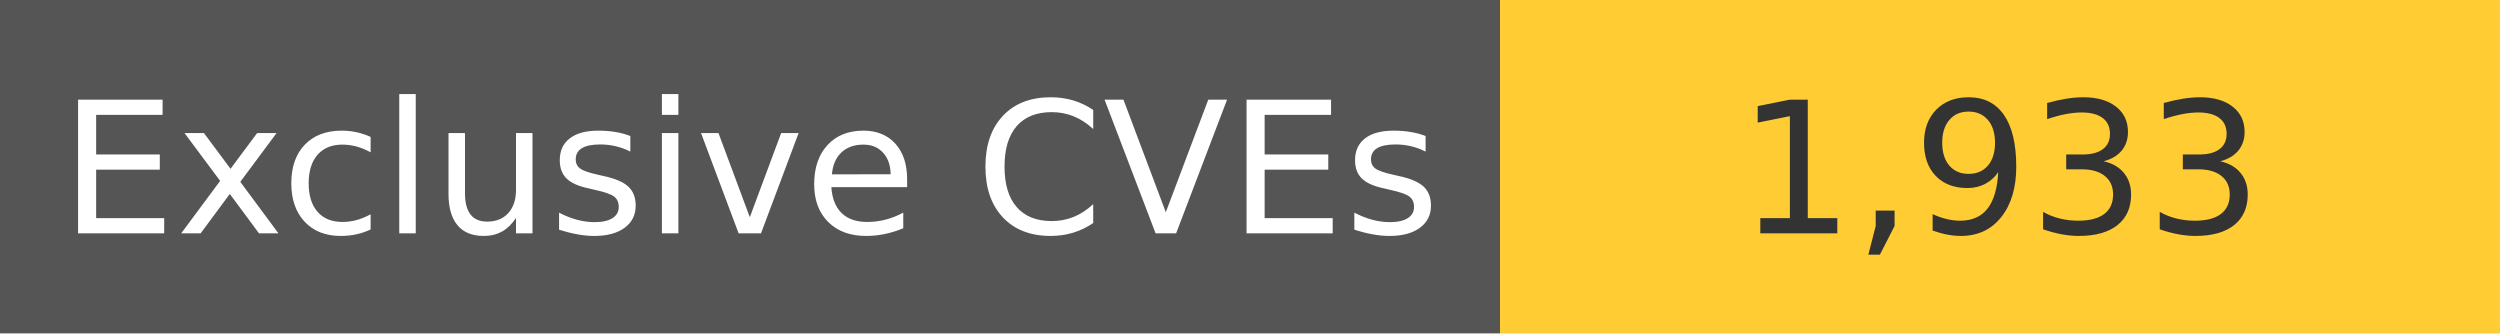
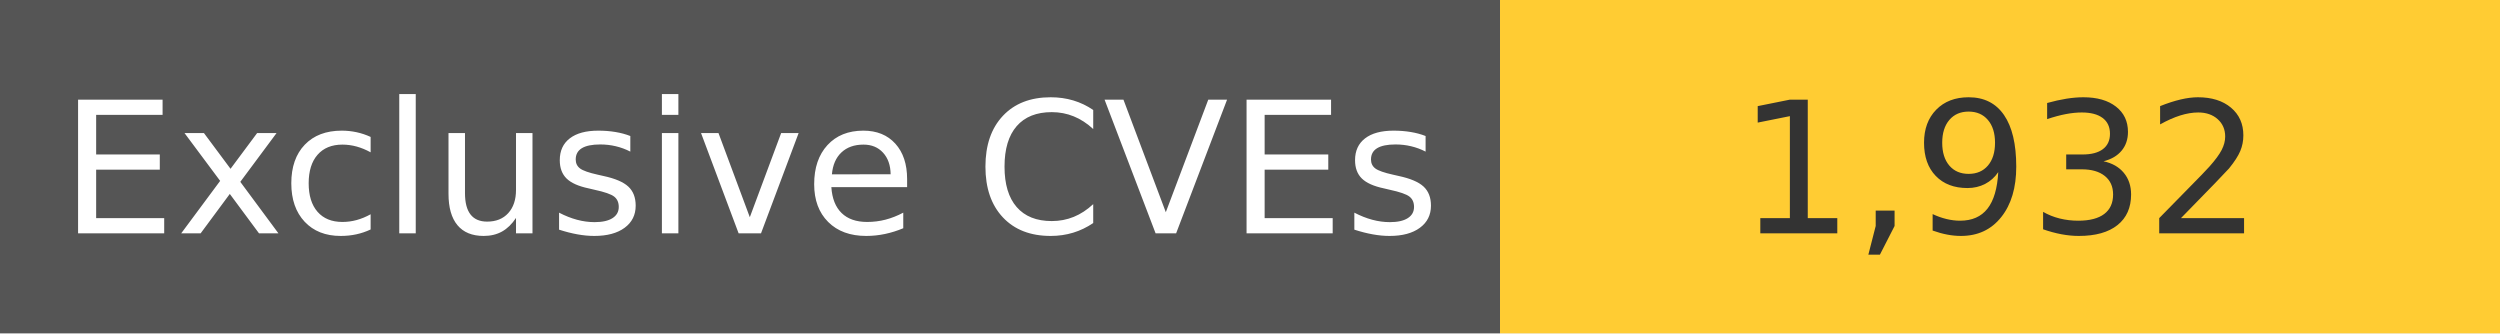
<svg xmlns="http://www.w3.org/2000/svg" width="150" height="20" role="img">
  <linearGradient id="s" x2="0" y2="100%">
    <stop offset="0" stop-color="#bbb" stop-opacity=".1" />
    <stop offset="1" stop-opacity=".1" />
  </linearGradient>
  <g>
    <rect width="90" height="20" fill="#555" />
    <rect x="90" width="267" height="20" fill="#ffcc33" />
  </g>
  <g fill="#fff" text-anchor="middle" font-family="Verdana,Geneva,DejaVu Sans,sans-serif" text-rendering="geometricPrecision" font-size="110">
    <text x="450" y="140" transform="scale(.1)" fill="#fff">
            Exclusive CVEs
        </text>
    <text x="1200" y="140" transform="scale(.1)" fill="#333">
-             1,933
+             1,932
        </text>
  </g>
</svg>
